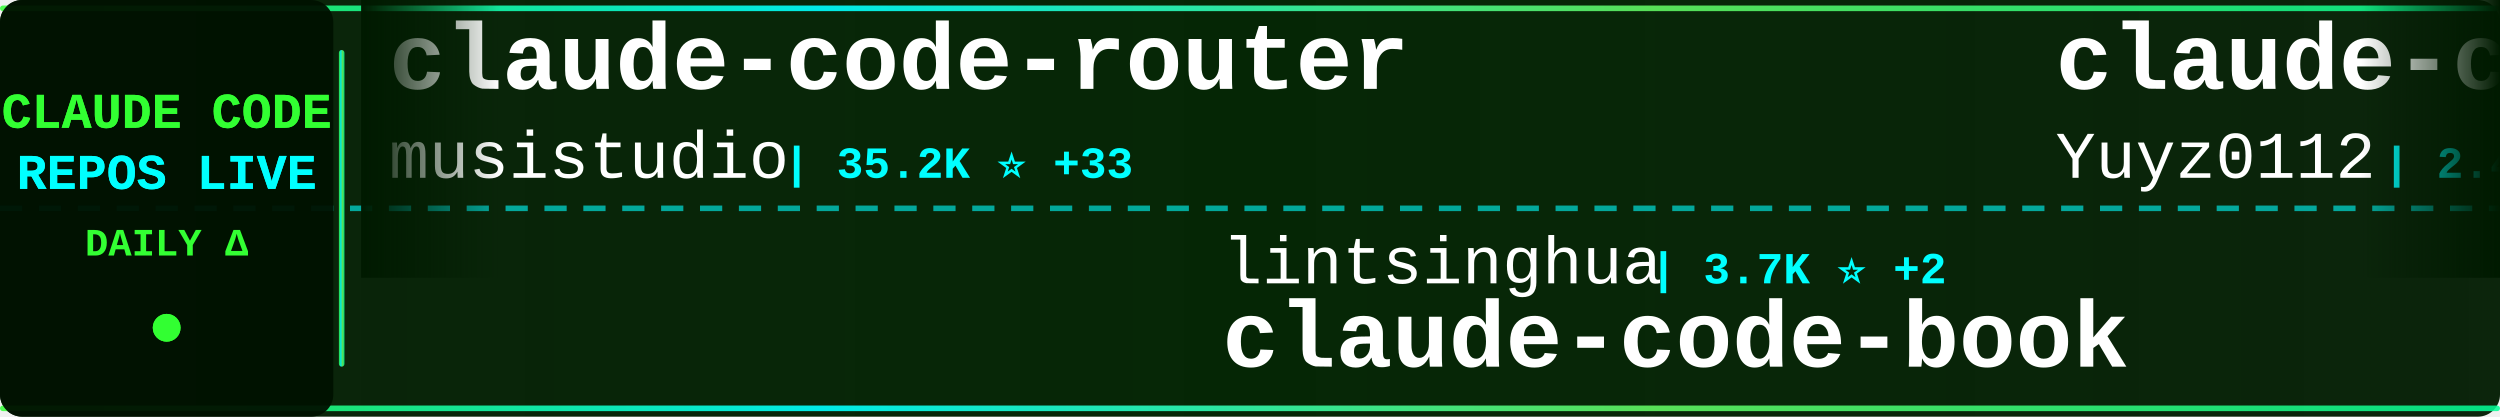
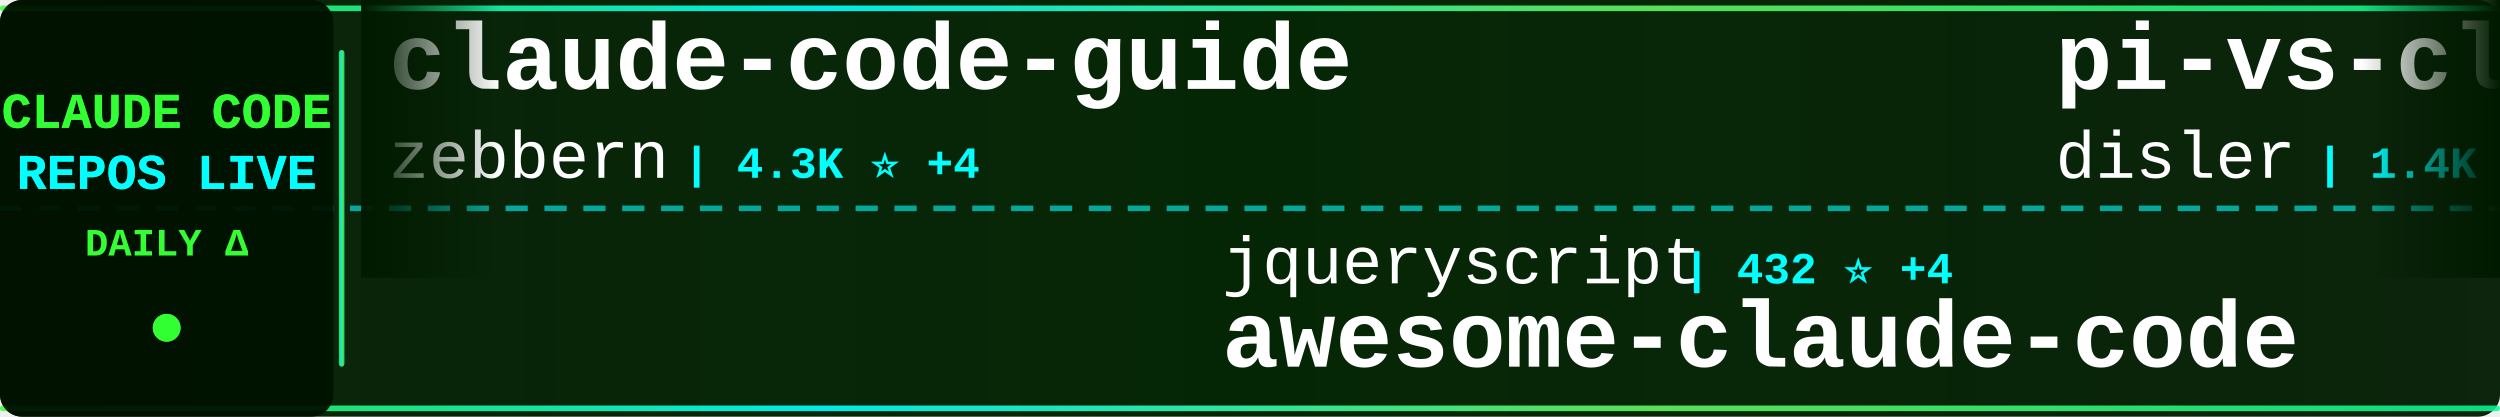
<svg xmlns="http://www.w3.org/2000/svg" width="900" height="150">
  <defs>
    <linearGradient id="tickerBg" x1="0%" y1="0%" x2="100%" y2="0%">
      <stop offset="0%" style="stop-color:#001a00;stop-opacity:0.95" />
      <stop offset="50%" style="stop-color:#002200;stop-opacity:0.98" />
      <stop offset="100%" style="stop-color:#001a00;stop-opacity:0.95" />
    </linearGradient>
    <linearGradient id="borderGrad" x1="0%" y1="0%" x2="100%" y2="0%">
      <stop offset="0%" style="stop-color:#33ff33;stop-opacity:0.85">
        <animate attributeName="stop-opacity" values="0.85;1;0.85" dur="2s" repeatCount="indefinite" />
      </stop>
      <stop offset="33%" style="stop-color:#00ffff;stop-opacity:0.9">
        <animate attributeName="stop-opacity" values="0.9;1;0.9" dur="2.2s" repeatCount="indefinite" />
      </stop>
      <stop offset="66%" style="stop-color:#66ff66;stop-opacity:0.85">
        <animate attributeName="stop-opacity" values="0.85;1;0.85" dur="1.8s" repeatCount="indefinite" />
      </stop>
      <stop offset="100%" style="stop-color:#00ff99;stop-opacity:0.85">
        <animate attributeName="stop-opacity" values="0.85;1;0.85" dur="2s" repeatCount="indefinite" />
      </stop>
    </linearGradient>
    <filter id="textGlow">
      <feGaussianBlur stdDeviation="0.1" result="coloredBlur" />
      <feMerge>
        <feMergeNode in="coloredBlur" />
        <feMergeNode in="SourceGraphic" />
      </feMerge>
    </filter>
    <filter id="metricGlow">
      <feGaussianBlur stdDeviation="0.2" result="coloredBlur" />
      <feMerge>
        <feMergeNode in="coloredBlur" />
        <feMergeNode in="SourceGraphic" />
      </feMerge>
    </filter>
    <linearGradient id="leftFade" x1="0%" y1="0%" x2="100%" y2="0%">
      <stop offset="0%" style="stop-color:#001a00;stop-opacity:1" />
      <stop offset="100%" style="stop-color:#001a00;stop-opacity:0" />
    </linearGradient>
    <linearGradient id="rightFade" x1="0%" y1="0%" x2="100%" y2="0%">
      <stop offset="0%" style="stop-color:#001a00;stop-opacity:0" />
      <stop offset="100%" style="stop-color:#001a00;stop-opacity:1" />
    </linearGradient>
  </defs>
  <rect width="900" height="150" fill="url(#tickerBg)" rx="8" />
  <rect x="0" y="2" width="900" height="2" fill="url(#borderGrad)" rx="1" />
  <rect x="0" y="146" width="900" height="2" fill="url(#borderGrad)" rx="1" />
  <line x1="0" y1="75" x2="900" y2="75" stroke="#00ffff" stroke-width="2" stroke-dasharray="8 6" opacity="0.6" />
  <rect x="0" y="0" width="120" height="150" fill="#001100" opacity="0.95" rx="8" />
  <text x="60" y="46" font-family="'Courier New', monospace" font-size="18" font-weight="bold" fill="#33ff33" text-anchor="middle" filter="url(#textGlow)">
    CLAUDE CODE
  </text>
  <text x="60" y="68" font-family="'Courier New', monospace" font-size="18" font-weight="bold" fill="#00ffff" text-anchor="middle" filter="url(#textGlow)">
    REPOS LIVE
  </text>
  <text x="60" y="92" font-family="'Courier New', monospace" font-size="14" font-weight="bold" fill="#33ff33" text-anchor="middle">
    DAILY Δ
  </text>
  <circle cx="60" cy="118" r="5" fill="#33ff33" filter="url(#metricGlow)">
    <animate attributeName="r" values="4;6;4" dur="1.5s" repeatCount="indefinite" />
    <animate attributeName="opacity" values="0.6;1;0.6" dur="1.5s" repeatCount="indefinite" />
  </circle>
  <rect x="122" y="18" width="2" height="114" fill="url(#borderGrad)" rx="1" />
  <clipPath id="tickerClip">
    <rect x="130" y="0" width="770" height="150" />
  </clipPath>
  <g clip-path="url(#tickerClip)">
    <g id="tickerItems">
      <animateTransform attributeName="transform" attributeType="XML" type="translate" from="0 0" to="-3000 0" dur="54s" repeatCount="indefinite" />
      <g transform="translate(0, 0)">
-         <text x="140" y="32" font-family="'Courier New', monospace" font-size="34" font-weight="bold" fill="#ffffff">claude-code-router</text>
-         <text x="140" y="64" font-family="'Courier New', monospace" font-size="24" font-weight="normal" fill="#ffffff" opacity="1.0">musistudio</text>
-         <text x="282" y="64" font-family="'Courier New', monospace" font-size="16" font-weight="bold" fill="#00ffff"> | 35.2K ⭐ +33</text>
+         <text x="140" y="32" font-family="'Courier New', monospace" font-size="34" font-weight="bold" fill="#ffffff">claude-code-guide</text>
+         <text x="140" y="64" font-family="'Courier New', monospace" font-size="24" font-weight="normal" fill="#ffffff" opacity="1.0">zebbern</text>
+         <text x="246" y="64" font-family="'Courier New', monospace" font-size="16" font-weight="bold" fill="#00ffff"> | 4.3K ⭐ +4</text>
      </g>
      <g transform="translate(300, 0)">
-         <text x="140" y="102" font-family="'Courier New', monospace" font-size="24" font-weight="normal" fill="#ffffff" opacity="1.0">lintsinghua</text>
-         <text x="294" y="102" font-family="'Courier New', monospace" font-size="16" font-weight="bold" fill="#00ffff"> | 3.7K ⭐ +2</text>
-         <text x="140" y="132" font-family="'Courier New', monospace" font-size="34" font-weight="bold" fill="#ffffff">claude-code-book</text>
+         <text x="140" y="102" font-family="'Courier New', monospace" font-size="24" font-weight="normal" fill="#ffffff" opacity="1.0">jqueryscript</text>
+         <text x="306" y="102" font-family="'Courier New', monospace" font-size="16" font-weight="bold" fill="#00ffff"> | 432 ⭐ +4</text>
+         <text x="140" y="132" font-family="'Courier New', monospace" font-size="34" font-weight="bold" fill="#ffffff">awesome-claude-code</text>
      </g>
      <g transform="translate(600, 0)">
-         <text x="140" y="32" font-family="'Courier New', monospace" font-size="34" font-weight="bold" fill="#ffffff">claude-code-reverse</text>
-         <text x="140" y="64" font-family="'Courier New', monospace" font-size="24" font-weight="normal" fill="#ffffff" opacity="1.0">Yuyz0112</text>
-         <text x="258" y="64" font-family="'Courier New', monospace" font-size="16" font-weight="bold" fill="#00ffff"> | 2.4K ⭐</text>
+         <text x="140" y="32" font-family="'Courier New', monospace" font-size="34" font-weight="bold" fill="#ffffff">pi-vs-claude-code</text>
+         <text x="140" y="64" font-family="'Courier New', monospace" font-size="24" font-weight="normal" fill="#ffffff" opacity="1.0">disler</text>
+         <text x="234" y="64" font-family="'Courier New', monospace" font-size="16" font-weight="bold" fill="#00ffff"> | 1.4K ⭐ +4</text>
      </g>
      <g transform="translate(900, 0)">
-         <text x="140" y="102" font-family="'Courier New', monospace" font-size="24" font-weight="normal" fill="#ffffff" opacity="1.0">Windy3f3f3f3f</text>
-         <text x="318" y="102" font-family="'Courier New', monospace" font-size="16" font-weight="bold" fill="#00ffff"> | 2.7K ⭐ +7</text>
-         <text x="140" y="132" font-family="'Courier New', monospace" font-size="34" font-weight="bold" fill="#ffffff">how-claude-code-works</text>
+         <text x="140" y="102" font-family="'Courier New', monospace" font-size="24" font-weight="normal" fill="#ffffff" opacity="1.0">pedrohcgs</text>
+         <text x="270" y="102" font-family="'Courier New', monospace" font-size="16" font-weight="bold" fill="#00ffff"> | 1.3K ⭐ +5</text>
+         <text x="140" y="132" font-family="'Courier New', monospace" font-size="34" font-weight="bold" fill="#ffffff">claude-code-my-workflow</text>
      </g>
      <g transform="translate(1200, 0)">
-         <text x="140" y="32" font-family="'Courier New', monospace" font-size="34" font-weight="bold" fill="#ffffff">claude-code-sourcemap</text>
-         <text x="140" y="64" font-family="'Courier New', monospace" font-size="24" font-weight="normal" fill="#ffffff" opacity="1.0">Hyper66666</text>
-         <text x="282" y="64" font-family="'Courier New', monospace" font-size="16" font-weight="bold" fill="#00ffff"> | 216 ⭐</text>
+         <text x="140" y="32" font-family="'Courier New', monospace" font-size="34" font-weight="bold" fill="#ffffff">claude-code-system-promp...</text>
+         <text x="140" y="64" font-family="'Courier New', monospace" font-size="24" font-weight="normal" fill="#ffffff" opacity="1.0">Piebald-AI</text>
+         <text x="282" y="64" font-family="'Courier New', monospace" font-size="16" font-weight="bold" fill="#00ffff"> | 11.3K ⭐ +28</text>
      </g>
      <g transform="translate(1500, 0)">
-         <text x="140" y="102" font-family="'Courier New', monospace" font-size="24" font-weight="normal" fill="#ffffff" opacity="1.0">ChrisWiles</text>
-         <text x="282" y="102" font-family="'Courier New', monospace" font-size="16" font-weight="bold" fill="#00ffff"> | 6.0K ⭐</text>
-         <text x="140" y="132" font-family="'Courier New', monospace" font-size="34" font-weight="bold" fill="#ffffff">claude-code-showcase</text>
+         <text x="140" y="102" font-family="'Courier New', monospace" font-size="24" font-weight="normal" fill="#ffffff" opacity="1.0">affaan-m</text>
+         <text x="258" y="102" font-family="'Courier New', monospace" font-size="16" font-weight="bold" fill="#00ffff"> | 218.8K ⭐ +623</text>
+         <text x="140" y="132" font-family="'Courier New', monospace" font-size="34" font-weight="bold" fill="#ffffff">ECC</text>
      </g>
      <g transform="translate(1800, 0)">
-         <text x="140" y="32" font-family="'Courier New', monospace" font-size="34" font-weight="bold" fill="#ffffff">claude-code-harness</text>
-         <text x="140" y="64" font-family="'Courier New', monospace" font-size="24" font-weight="normal" fill="#ffffff" opacity="1.0">Chachamaru127</text>
-         <text x="318" y="64" font-family="'Courier New', monospace" font-size="16" font-weight="bold" fill="#00ffff"> | 2.8K ⭐ +7</text>
+         <text x="140" y="32" font-family="'Courier New', monospace" font-size="34" font-weight="bold" fill="#ffffff">Claude-Code-Usage-Monito...</text>
+         <text x="140" y="64" font-family="'Courier New', monospace" font-size="24" font-weight="normal" fill="#ffffff" opacity="1.0">Maciek-roboblog</text>
+         <text x="342" y="64" font-family="'Courier New', monospace" font-size="16" font-weight="bold" fill="#00ffff"> | 8.2K ⭐ +7</text>
      </g>
      <g transform="translate(2100, 0)">
-         <text x="140" y="102" font-family="'Courier New', monospace" font-size="24" font-weight="normal" fill="#ffffff" opacity="1.0">anthropics</text>
-         <text x="282" y="102" font-family="'Courier New', monospace" font-size="16" font-weight="bold" fill="#00ffff"> | 8.1K ⭐ +13</text>
-         <text x="140" y="132" font-family="'Courier New', monospace" font-size="34" font-weight="bold" fill="#ffffff">claude-code-action</text>
+         <text x="140" y="102" font-family="'Courier New', monospace" font-size="24" font-weight="normal" fill="#ffffff" opacity="1.0">Alishahryar1</text>
+         <text x="306" y="102" font-family="'Courier New', monospace" font-size="16" font-weight="bold" fill="#00ffff"> | 35.9K ⭐ +258</text>
+         <text x="140" y="132" font-family="'Courier New', monospace" font-size="34" font-weight="bold" fill="#ffffff">free-claude-code</text>
      </g>
      <g transform="translate(2400, 0)">
-         <text x="140" y="32" font-family="'Courier New', monospace" font-size="34" font-weight="bold" fill="#ffffff">claude-code-hooks-master...</text>
-         <text x="140" y="64" font-family="'Courier New', monospace" font-size="24" font-weight="normal" fill="#ffffff" opacity="1.0">disler</text>
-         <text x="234" y="64" font-family="'Courier New', monospace" font-size="16" font-weight="bold" fill="#00ffff"> | 3.8K ⭐ +6</text>
+         <text x="140" y="32" font-family="'Courier New', monospace" font-size="34" font-weight="bold" fill="#ffffff">claude-code-guide</text>
+         <text x="140" y="64" font-family="'Courier New', monospace" font-size="24" font-weight="normal" fill="#ffffff" opacity="1.0">Cranot</text>
+         <text x="234" y="64" font-family="'Courier New', monospace" font-size="16" font-weight="bold" fill="#00ffff"> | 2.8K ⭐ +2</text>
      </g>
      <g transform="translate(2700, 0)">
-         <text x="140" y="102" font-family="'Courier New', monospace" font-size="24" font-weight="normal" fill="#ffffff" opacity="1.0">repowise-dev</text>
-         <text x="306" y="102" font-family="'Courier New', monospace" font-size="16" font-weight="bold" fill="#00ffff"> | 1.1K ⭐ +5</text>
-         <text x="140" y="132" font-family="'Courier New', monospace" font-size="34" font-weight="bold" fill="#ffffff">claude-code-prompts</text>
+         <text x="140" y="102" font-family="'Courier New', monospace" font-size="24" font-weight="normal" fill="#ffffff" opacity="1.0">darcyegb</text>
+         <text x="258" y="102" font-family="'Courier New', monospace" font-size="16" font-weight="bold" fill="#00ffff"> | 731 ⭐</text>
+         <text x="140" y="132" font-family="'Courier New', monospace" font-size="34" font-weight="bold" fill="#ffffff">ClaudeCodeAgents</text>
      </g>
      <g transform="translate(3000, 0)">
-         <text x="140" y="32" font-family="'Courier New', monospace" font-size="34" font-weight="bold" fill="#ffffff">claude-code-router</text>
-         <text x="140" y="64" font-family="'Courier New', monospace" font-size="24" font-weight="normal" fill="#ffffff" opacity="1.0">musistudio</text>
-         <text x="282" y="64" font-family="'Courier New', monospace" font-size="16" font-weight="bold" fill="#00ffff"> | 35.2K ⭐ +33</text>
+         <text x="140" y="32" font-family="'Courier New', monospace" font-size="34" font-weight="bold" fill="#ffffff">claude-code-guide</text>
+         <text x="140" y="64" font-family="'Courier New', monospace" font-size="24" font-weight="normal" fill="#ffffff" opacity="1.0">zebbern</text>
+         <text x="246" y="64" font-family="'Courier New', monospace" font-size="16" font-weight="bold" fill="#00ffff"> | 4.3K ⭐ +4</text>
      </g>
      <g transform="translate(3300, 0)">
-         <text x="140" y="102" font-family="'Courier New', monospace" font-size="24" font-weight="normal" fill="#ffffff" opacity="1.0">lintsinghua</text>
-         <text x="294" y="102" font-family="'Courier New', monospace" font-size="16" font-weight="bold" fill="#00ffff"> | 3.7K ⭐ +2</text>
-         <text x="140" y="132" font-family="'Courier New', monospace" font-size="34" font-weight="bold" fill="#ffffff">claude-code-book</text>
+         <text x="140" y="102" font-family="'Courier New', monospace" font-size="24" font-weight="normal" fill="#ffffff" opacity="1.0">jqueryscript</text>
+         <text x="306" y="102" font-family="'Courier New', monospace" font-size="16" font-weight="bold" fill="#00ffff"> | 432 ⭐ +4</text>
+         <text x="140" y="132" font-family="'Courier New', monospace" font-size="34" font-weight="bold" fill="#ffffff">awesome-claude-code</text>
      </g>
      <g transform="translate(3600, 0)">
-         <text x="140" y="32" font-family="'Courier New', monospace" font-size="34" font-weight="bold" fill="#ffffff">claude-code-reverse</text>
-         <text x="140" y="64" font-family="'Courier New', monospace" font-size="24" font-weight="normal" fill="#ffffff" opacity="1.0">Yuyz0112</text>
-         <text x="258" y="64" font-family="'Courier New', monospace" font-size="16" font-weight="bold" fill="#00ffff"> | 2.4K ⭐</text>
+         <text x="140" y="32" font-family="'Courier New', monospace" font-size="34" font-weight="bold" fill="#ffffff">pi-vs-claude-code</text>
+         <text x="140" y="64" font-family="'Courier New', monospace" font-size="24" font-weight="normal" fill="#ffffff" opacity="1.0">disler</text>
+         <text x="234" y="64" font-family="'Courier New', monospace" font-size="16" font-weight="bold" fill="#00ffff"> | 1.4K ⭐ +4</text>
      </g>
      <g transform="translate(3900, 0)">
-         <text x="140" y="102" font-family="'Courier New', monospace" font-size="24" font-weight="normal" fill="#ffffff" opacity="1.0">Windy3f3f3f3f</text>
-         <text x="318" y="102" font-family="'Courier New', monospace" font-size="16" font-weight="bold" fill="#00ffff"> | 2.7K ⭐ +7</text>
-         <text x="140" y="132" font-family="'Courier New', monospace" font-size="34" font-weight="bold" fill="#ffffff">how-claude-code-works</text>
+         <text x="140" y="102" font-family="'Courier New', monospace" font-size="24" font-weight="normal" fill="#ffffff" opacity="1.0">pedrohcgs</text>
+         <text x="270" y="102" font-family="'Courier New', monospace" font-size="16" font-weight="bold" fill="#00ffff"> | 1.3K ⭐ +5</text>
+         <text x="140" y="132" font-family="'Courier New', monospace" font-size="34" font-weight="bold" fill="#ffffff">claude-code-my-workflow</text>
      </g>
    </g>
  </g>
  <rect x="130" y="0" width="50" height="100" fill="url(#leftFade)" />
  <rect x="850" y="0" width="50" height="100" fill="url(#rightFade)" />
</svg>
